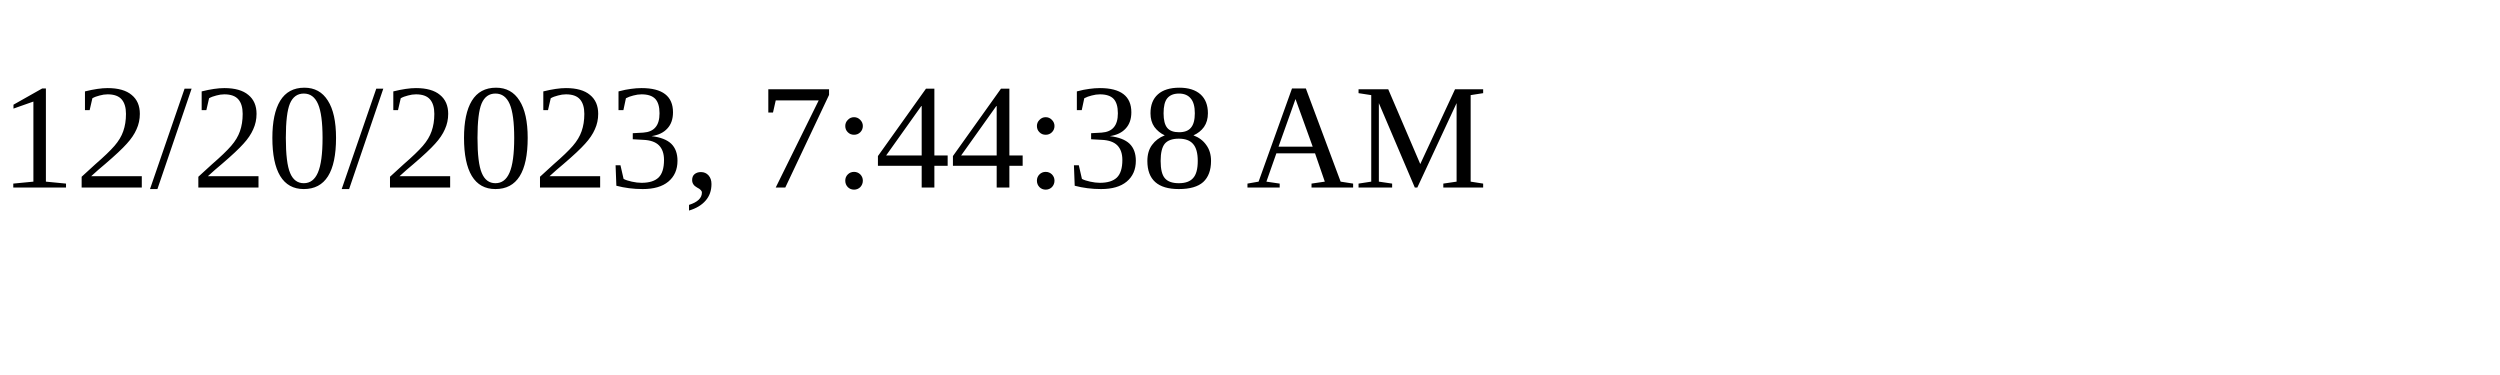
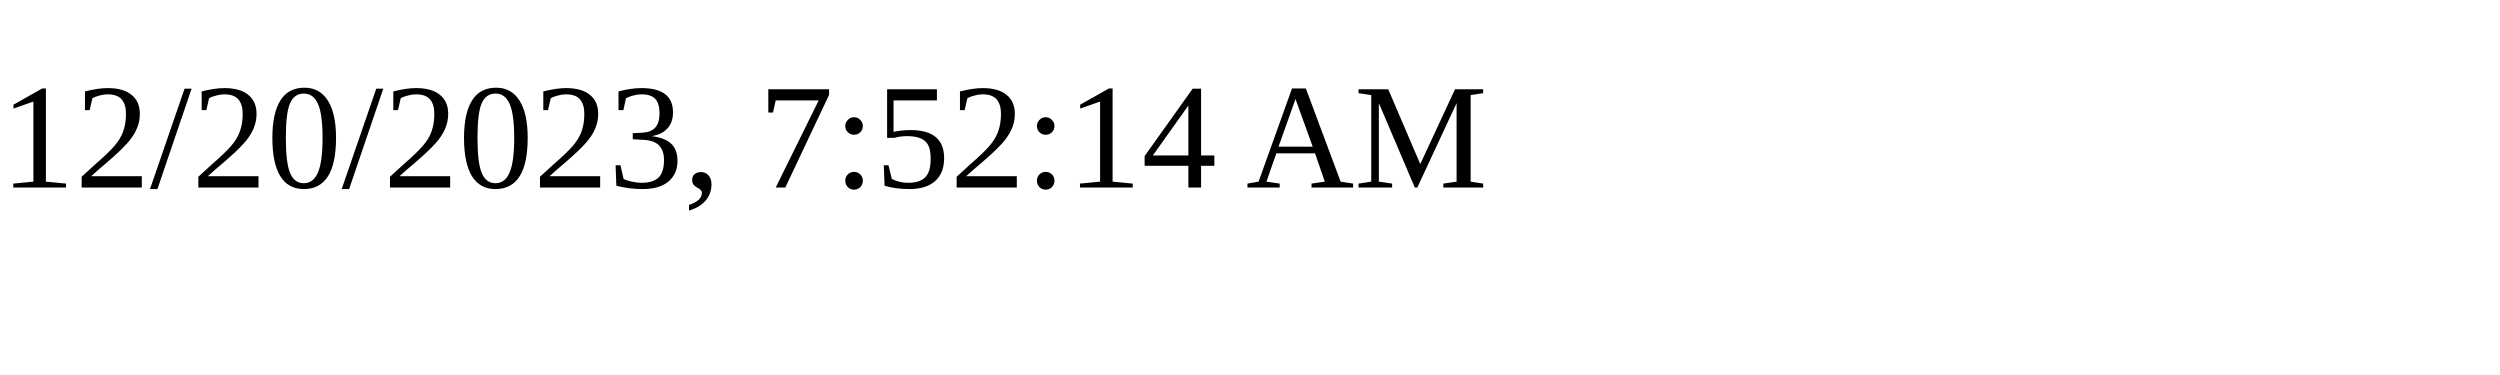
<svg xmlns="http://www.w3.org/2000/svg" height="30" width="200">
-   <text x="0" y="15">12/20/2023, 7:44:38 AM</text>
+   <text x="0" y="15">12/20/2023, 7:52:14 AM</text>
</svg>
